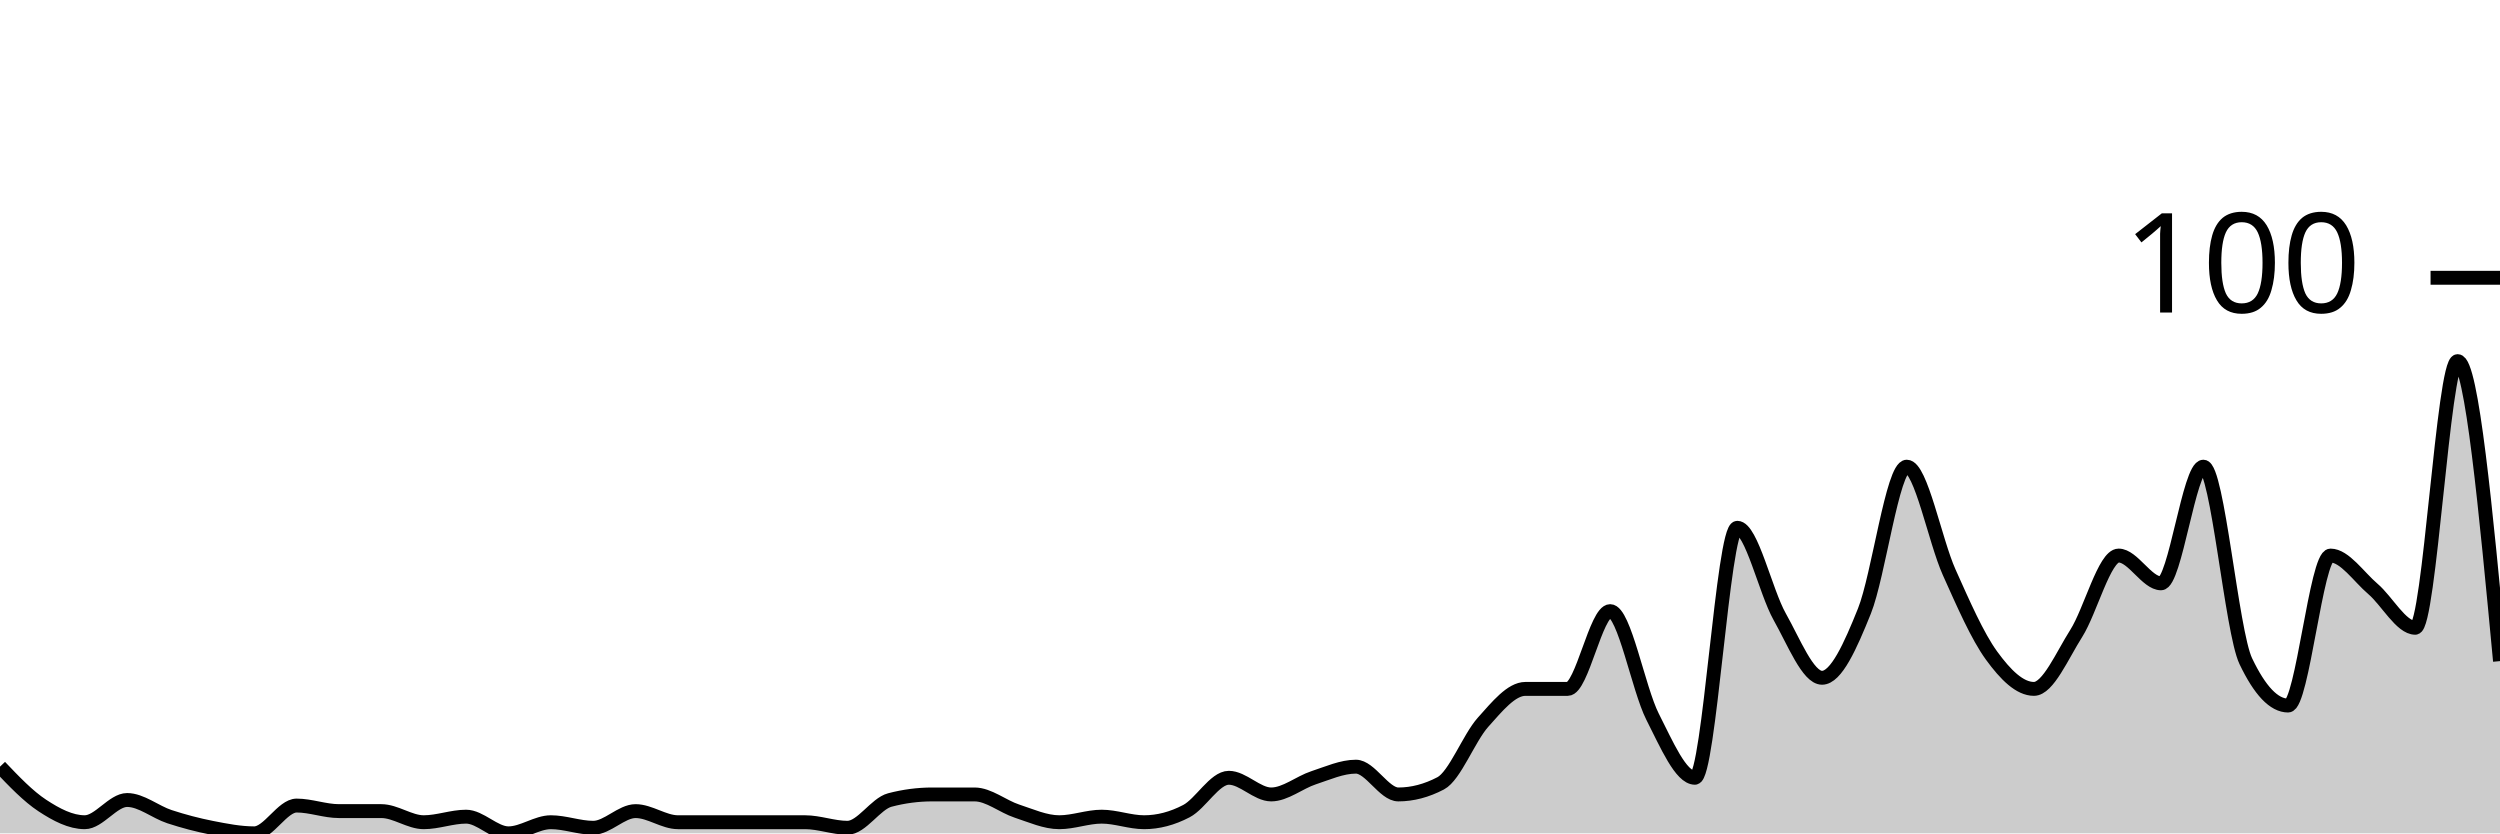
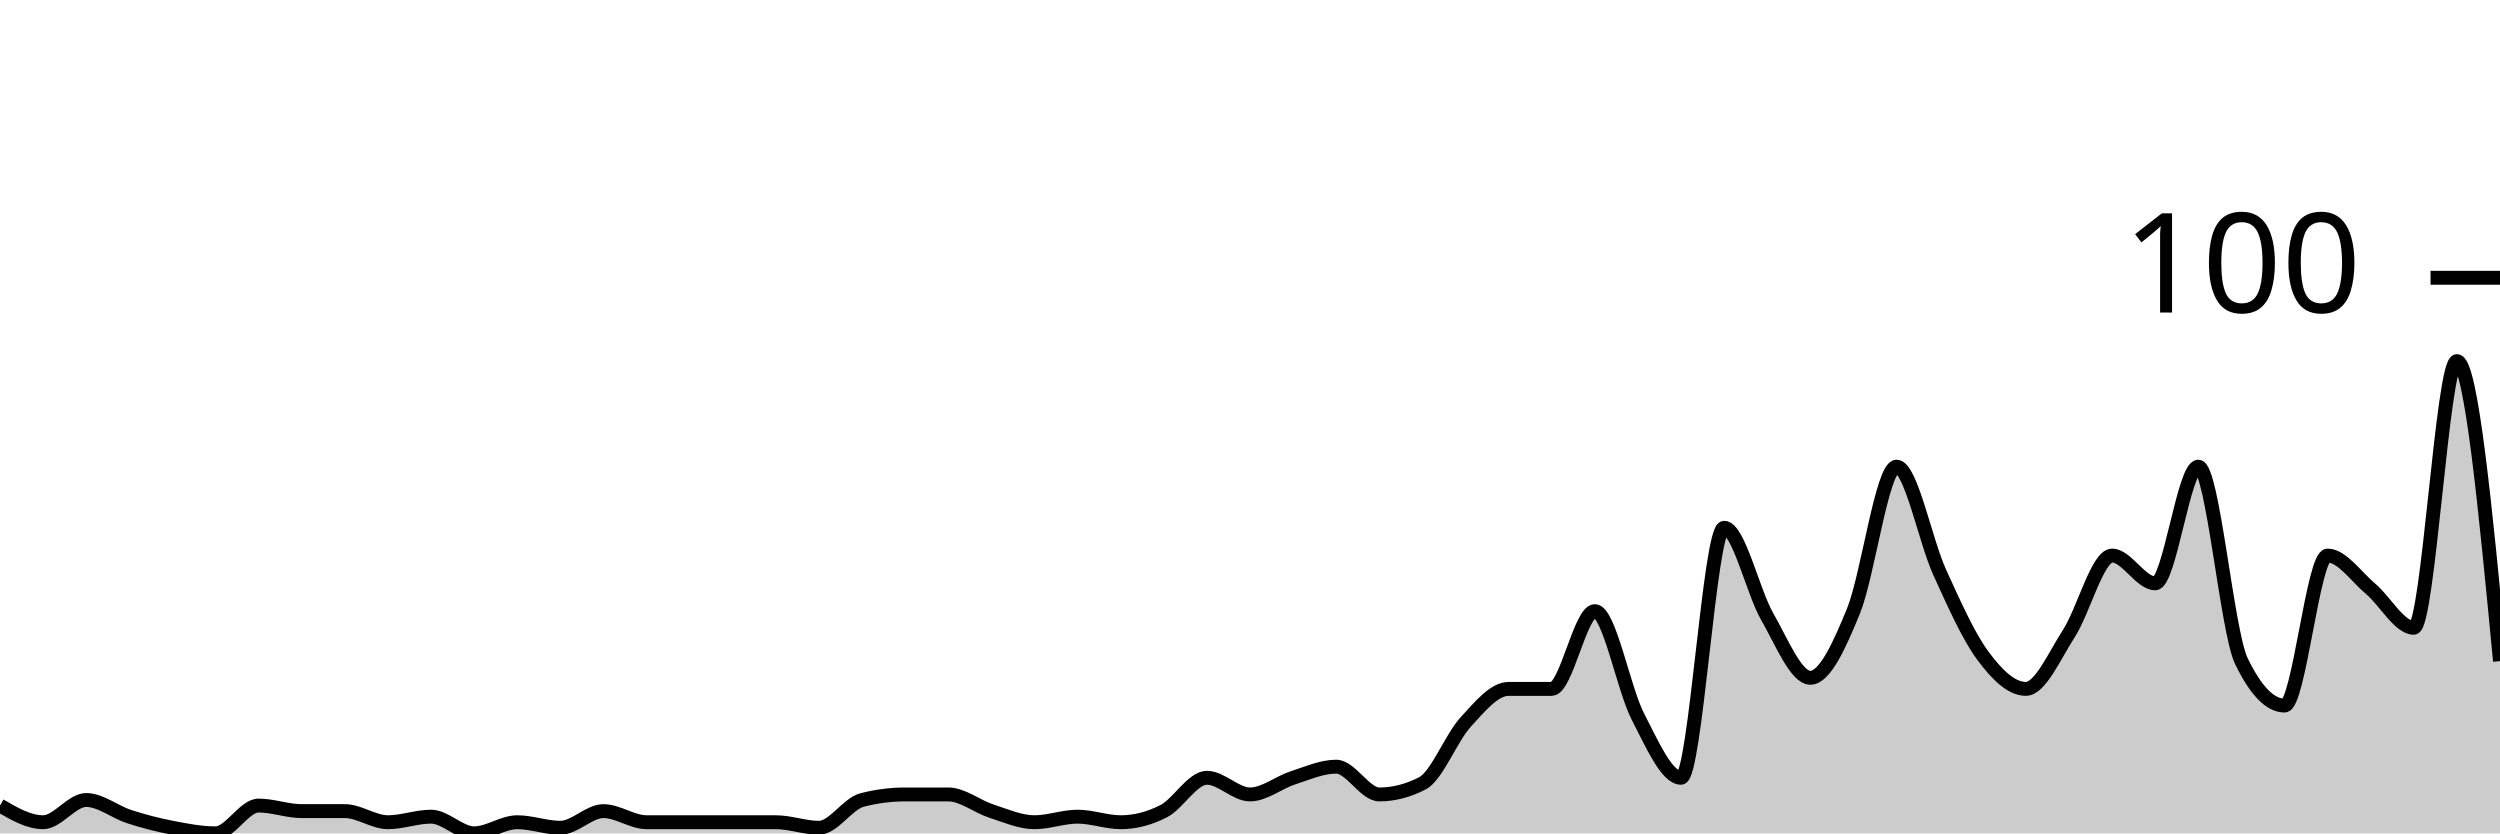
<svg xmlns="http://www.w3.org/2000/svg" viewBox="0 0 180 60">
  <g transform="translate(0,20)">
-     <path class="area" fill="rgba(0, 0, 0, 0.2)" d="M0,35.2C1.017,36.267,2.034,37.333,3.051,38C4.068,38.667,5.085,39.2,6.102,39.2C7.119,39.2,8.136,37.6,9.153,37.6C10.169,37.6,11.186,38.467,12.203,38.8C13.22,39.133,14.237,39.4,15.254,39.6C16.271,39.8,17.288,40,18.305,40C19.322,40,20.339,38,21.356,38C22.373,38,23.39,38.4,24.407,38.4C25.424,38.4,26.441,38.4,27.458,38.4C28.475,38.4,29.492,39.2,30.508,39.2C31.525,39.2,32.542,38.8,33.559,38.8C34.576,38.8,35.593,40,36.61,40C37.627,40,38.644,39.2,39.661,39.2C40.678,39.2,41.695,39.6,42.712,39.6C43.729,39.6,44.746,38.4,45.763,38.4C46.78,38.4,47.797,39.2,48.814,39.2C49.831,39.2,50.847,39.2,51.864,39.2C52.881,39.2,53.898,39.2,54.915,39.2C55.932,39.2,56.949,39.2,57.966,39.2C58.983,39.2,60,39.6,61.017,39.6C62.034,39.6,63.051,37.867,64.068,37.6C65.085,37.333,66.102,37.2,67.119,37.2C68.136,37.2,69.153,37.2,70.169,37.2C71.186,37.2,72.203,38.067,73.22,38.4C74.237,38.733,75.254,39.2,76.271,39.2C77.288,39.2,78.305,38.8,79.322,38.8C80.339,38.8,81.356,39.2,82.373,39.2C83.39,39.2,84.407,38.933,85.424,38.4C86.441,37.867,87.458,36,88.475,36C89.492,36,90.508,37.2,91.525,37.2C92.542,37.2,93.559,36.333,94.576,36C95.593,35.667,96.61,35.2,97.627,35.2C98.644,35.2,99.661,37.2,100.678,37.2C101.695,37.2,102.712,36.933,103.729,36.4C104.746,35.867,105.763,33.133,106.78,32C107.797,30.867,108.814,29.6,109.831,29.6C110.847,29.6,111.864,29.6,112.881,29.6C113.898,29.6,114.915,24,115.932,24C116.949,24,117.966,29.6,118.983,31.6C120,33.6,121.017,36,122.034,36C123.051,36,124.068,18,125.085,18C126.102,18,127.119,22.6,128.136,24.4C129.153,26.2,130.169,28.8,131.186,28.8C132.203,28.8,133.22,26.533,134.237,24C135.254,21.467,136.271,13.6,137.288,13.6C138.305,13.6,139.322,18.933,140.339,21.2C141.356,23.467,142.373,25.8,143.39,27.2C144.407,28.6,145.424,29.6,146.441,29.6C147.458,29.6,148.475,27.2,149.492,25.6C150.508,24,151.525,20,152.542,20C153.559,20,154.576,22,155.593,22C156.61,22,157.627,13.6,158.644,13.6C159.661,13.6,160.678,25.467,161.695,27.6C162.712,29.733,163.729,30.8,164.746,30.8C165.763,30.8,166.78,20,167.797,20C168.814,20,169.831,21.533,170.847,22.4C171.864,23.267,172.881,25.2,173.898,25.2C174.915,25.2,175.932,6,176.949,6C177.966,6,178.983,16.8,180,27.6L180,40C178.983,40,177.966,40,176.949,40C175.932,40,174.915,40,173.898,40C172.881,40,171.864,40,170.847,40C169.831,40,168.814,40,167.797,40C166.78,40,165.763,40,164.746,40C163.729,40,162.712,40,161.695,40C160.678,40,159.661,40,158.644,40C157.627,40,156.61,40,155.593,40C154.576,40,153.559,40,152.542,40C151.525,40,150.508,40,149.492,40C148.475,40,147.458,40,146.441,40C145.424,40,144.407,40,143.39,40C142.373,40,141.356,40,140.339,40C139.322,40,138.305,40,137.288,40C136.271,40,135.254,40,134.237,40C133.22,40,132.203,40,131.186,40C130.169,40,129.153,40,128.136,40C127.119,40,126.102,40,125.085,40C124.068,40,123.051,40,122.034,40C121.017,40,120,40,118.983,40C117.966,40,116.949,40,115.932,40C114.915,40,113.898,40,112.881,40C111.864,40,110.847,40,109.831,40C108.814,40,107.797,40,106.78,40C105.763,40,104.746,40,103.729,40C102.712,40,101.695,40,100.678,40C99.661,40,98.644,40,97.627,40C96.61,40,95.593,40,94.576,40C93.559,40,92.542,40,91.525,40C90.508,40,89.492,40,88.475,40C87.458,40,86.441,40,85.424,40C84.407,40,83.39,40,82.373,40C81.356,40,80.339,40,79.322,40C78.305,40,77.288,40,76.271,40C75.254,40,74.237,40,73.22,40C72.203,40,71.186,40,70.169,40C69.153,40,68.136,40,67.119,40C66.102,40,65.085,40,64.068,40C63.051,40,62.034,40,61.017,40C60,40,58.983,40,57.966,40C56.949,40,55.932,40,54.915,40C53.898,40,52.881,40,51.864,40C50.847,40,49.831,40,48.814,40C47.797,40,46.78,40,45.763,40C44.746,40,43.729,40,42.712,40C41.695,40,40.678,40,39.661,40C38.644,40,37.627,40,36.61,40C35.593,40,34.576,40,33.559,40C32.542,40,31.525,40,30.508,40C29.492,40,28.475,40,27.458,40C26.441,40,25.424,40,24.407,40C23.39,40,22.373,40,21.356,40C20.339,40,19.322,40,18.305,40C17.288,40,16.271,40,15.254,40C14.237,40,13.22,40,12.203,40C11.186,40,10.169,40,9.153,40C8.136,40,7.119,40,6.102,40C5.085,40,4.068,40,3.051,40C2.034,40,1.017,40,0,40Z" />
-     <path class="line" stroke="black" fill="none" d="M0,35.2C1.017,36.267,2.034,37.333,3.051,38C4.068,38.667,5.085,39.2,6.102,39.2C7.119,39.2,8.136,37.6,9.153,37.6C10.169,37.6,11.186,38.467,12.203,38.8C13.22,39.133,14.237,39.4,15.254,39.6C16.271,39.8,17.288,40,18.305,40C19.322,40,20.339,38,21.356,38C22.373,38,23.39,38.4,24.407,38.4C25.424,38.4,26.441,38.4,27.458,38.4C28.475,38.4,29.492,39.2,30.508,39.2C31.525,39.2,32.542,38.8,33.559,38.8C34.576,38.8,35.593,40,36.61,40C37.627,40,38.644,39.2,39.661,39.2C40.678,39.2,41.695,39.6,42.712,39.6C43.729,39.6,44.746,38.4,45.763,38.4C46.78,38.4,47.797,39.2,48.814,39.2C49.831,39.2,50.847,39.2,51.864,39.2C52.881,39.2,53.898,39.2,54.915,39.2C55.932,39.2,56.949,39.2,57.966,39.2C58.983,39.2,60,39.6,61.017,39.6C62.034,39.6,63.051,37.867,64.068,37.6C65.085,37.333,66.102,37.2,67.119,37.2C68.136,37.2,69.153,37.2,70.169,37.2C71.186,37.2,72.203,38.067,73.22,38.4C74.237,38.733,75.254,39.2,76.271,39.2C77.288,39.2,78.305,38.8,79.322,38.8C80.339,38.8,81.356,39.2,82.373,39.2C83.39,39.2,84.407,38.933,85.424,38.4C86.441,37.867,87.458,36,88.475,36C89.492,36,90.508,37.2,91.525,37.2C92.542,37.2,93.559,36.333,94.576,36C95.593,35.667,96.61,35.2,97.627,35.2C98.644,35.2,99.661,37.2,100.678,37.2C101.695,37.2,102.712,36.933,103.729,36.4C104.746,35.867,105.763,33.133,106.78,32C107.797,30.867,108.814,29.6,109.831,29.6C110.847,29.6,111.864,29.6,112.881,29.6C113.898,29.6,114.915,24,115.932,24C116.949,24,117.966,29.6,118.983,31.6C120,33.6,121.017,36,122.034,36C123.051,36,124.068,18,125.085,18C126.102,18,127.119,22.6,128.136,24.4C129.153,26.2,130.169,28.8,131.186,28.8C132.203,28.8,133.22,26.533,134.237,24C135.254,21.467,136.271,13.6,137.288,13.6C138.305,13.6,139.322,18.933,140.339,21.2C141.356,23.467,142.373,25.8,143.39,27.2C144.407,28.6,145.424,29.6,146.441,29.6C147.458,29.6,148.475,27.2,149.492,25.6C150.508,24,151.525,20,152.542,20C153.559,20,154.576,22,155.593,22C156.61,22,157.627,13.6,158.644,13.6C159.661,13.6,160.678,25.467,161.695,27.6C162.712,29.733,163.729,30.8,164.746,30.8C165.763,30.8,166.78,20,167.797,20C168.814,20,169.831,21.533,170.847,22.4C171.864,23.267,172.881,25.2,173.898,25.2C174.915,25.2,175.932,6,176.949,6C177.966,6,178.983,16.8,180,27.6" />
+     <path class="area" fill="rgba(0, 0, 0, 0.2)" d="M0,38C1.034,38.6,2.069,39.2,3.103,39.2C4.138,39.2,5.172,37.6,6.207,37.6C7.241,37.6,8.276,38.467,9.31,38.8C10.345,39.133,11.379,39.4,12.414,39.6C13.448,39.8,14.483,40,15.517,40C16.552,40,17.586,38,18.621,38C19.655,38,20.69,38.4,21.724,38.4C22.759,38.4,23.793,38.4,24.828,38.4C25.862,38.4,26.897,39.2,27.931,39.2C28.966,39.2,30,38.8,31.034,38.8C32.069,38.8,33.103,40,34.138,40C35.172,40,36.207,39.2,37.241,39.2C38.276,39.2,39.31,39.6,40.345,39.6C41.379,39.6,42.414,38.4,43.448,38.4C44.483,38.4,45.517,39.2,46.552,39.2C47.586,39.2,48.621,39.2,49.655,39.2C50.69,39.2,51.724,39.2,52.759,39.2C53.793,39.2,54.828,39.2,55.862,39.2C56.897,39.2,57.931,39.6,58.966,39.6C60,39.6,61.034,37.867,62.069,37.6C63.103,37.333,64.138,37.2,65.172,37.2C66.207,37.2,67.241,37.2,68.276,37.2C69.31,37.2,70.345,38.067,71.379,38.4C72.414,38.733,73.448,39.2,74.483,39.2C75.517,39.2,76.552,38.8,77.586,38.8C78.621,38.8,79.655,39.2,80.69,39.2C81.724,39.2,82.759,38.933,83.793,38.4C84.828,37.867,85.862,36,86.897,36C87.931,36,88.966,37.2,90,37.2C91.034,37.2,92.069,36.333,93.103,36C94.138,35.667,95.172,35.2,96.207,35.2C97.241,35.2,98.276,37.2,99.31,37.2C100.345,37.2,101.379,36.933,102.414,36.4C103.448,35.867,104.483,33.133,105.517,32C106.552,30.867,107.586,29.6,108.621,29.6C109.655,29.6,110.69,29.6,111.724,29.6C112.759,29.6,113.793,24,114.828,24C115.862,24,116.897,29.6,117.931,31.6C118.966,33.6,120,36,121.034,36C122.069,36,123.103,18,124.138,18C125.172,18,126.207,22.6,127.241,24.4C128.276,26.2,129.31,28.8,130.345,28.8C131.379,28.8,132.414,26.533,133.448,24C134.483,21.467,135.517,13.6,136.552,13.6C137.586,13.6,138.621,18.933,139.655,21.2C140.69,23.467,141.724,25.8,142.759,27.2C143.793,28.6,144.828,29.6,145.862,29.6C146.897,29.6,147.931,27.2,148.966,25.6C150,24,151.034,20,152.069,20C153.103,20,154.138,22,155.172,22C156.207,22,157.241,13.6,158.276,13.6C159.31,13.6,160.345,25.467,161.379,27.6C162.414,29.733,163.448,30.8,164.483,30.8C165.517,30.8,166.552,20,167.586,20C168.621,20,169.655,21.533,170.69,22.4C171.724,23.267,172.759,25.2,173.793,25.2C174.828,25.2,175.862,6,176.897,6C177.931,6,178.966,16.8,180,27.6L180,40C178.966,40,177.931,40,176.897,40C175.862,40,174.828,40,173.793,40C172.759,40,171.724,40,170.69,40C169.655,40,168.621,40,167.586,40C166.552,40,165.517,40,164.483,40C163.448,40,162.414,40,161.379,40C160.345,40,159.31,40,158.276,40C157.241,40,156.207,40,155.172,40C154.138,40,153.103,40,152.069,40C151.034,40,150,40,148.966,40C147.931,40,146.897,40,145.862,40C144.828,40,143.793,40,142.759,40C141.724,40,140.69,40,139.655,40C138.621,40,137.586,40,136.552,40C135.517,40,134.483,40,133.448,40C132.414,40,131.379,40,130.345,40C129.31,40,128.276,40,127.241,40C126.207,40,125.172,40,124.138,40C123.103,40,122.069,40,121.034,40C120,40,118.966,40,117.931,40C116.897,40,115.862,40,114.828,40C113.793,40,112.759,40,111.724,40C110.69,40,109.655,40,108.621,40C107.586,40,106.552,40,105.517,40C104.483,40,103.448,40,102.414,40C101.379,40,100.345,40,99.31,40C98.276,40,97.241,40,96.207,40C95.172,40,94.138,40,93.103,40C92.069,40,91.034,40,90,40C88.966,40,87.931,40,86.897,40C85.862,40,84.828,40,83.793,40C82.759,40,81.724,40,80.69,40C79.655,40,78.621,40,77.586,40C76.552,40,75.517,40,74.483,40C73.448,40,72.414,40,71.379,40C70.345,40,69.31,40,68.276,40C67.241,40,66.207,40,65.172,40C64.138,40,63.103,40,62.069,40C61.034,40,60,40,58.966,40C57.931,40,56.897,40,55.862,40C54.828,40,53.793,40,52.759,40C51.724,40,50.69,40,49.655,40C48.621,40,47.586,40,46.552,40C45.517,40,44.483,40,43.448,40C42.414,40,41.379,40,40.345,40C39.31,40,38.276,40,37.241,40C36.207,40,35.172,40,34.138,40C33.103,40,32.069,40,31.034,40C30,40,28.966,40,27.931,40C26.897,40,25.862,40,24.828,40C23.793,40,22.759,40,21.724,40C20.69,40,19.655,40,18.621,40C17.586,40,16.552,40,15.517,40C14.483,40,13.448,40,12.414,40C11.379,40,10.345,40,9.31,40C8.276,40,7.241,40,6.207,40C5.172,40,4.138,40,3.103,40C2.069,40,1.034,40,0,40Z" />
+     <path class="line" stroke="black" fill="none" d="M0,38C1.034,38.6,2.069,39.2,3.103,39.2C4.138,39.2,5.172,37.6,6.207,37.6C7.241,37.6,8.276,38.467,9.31,38.8C10.345,39.133,11.379,39.4,12.414,39.6C13.448,39.8,14.483,40,15.517,40C16.552,40,17.586,38,18.621,38C19.655,38,20.69,38.4,21.724,38.4C22.759,38.4,23.793,38.4,24.828,38.4C25.862,38.4,26.897,39.2,27.931,39.2C28.966,39.2,30,38.8,31.034,38.8C32.069,38.8,33.103,40,34.138,40C35.172,40,36.207,39.2,37.241,39.2C38.276,39.2,39.31,39.6,40.345,39.6C41.379,39.6,42.414,38.4,43.448,38.4C44.483,38.4,45.517,39.2,46.552,39.2C47.586,39.2,48.621,39.2,49.655,39.2C50.69,39.2,51.724,39.2,52.759,39.2C53.793,39.2,54.828,39.2,55.862,39.2C56.897,39.2,57.931,39.6,58.966,39.6C60,39.6,61.034,37.867,62.069,37.6C63.103,37.333,64.138,37.2,65.172,37.2C66.207,37.2,67.241,37.2,68.276,37.2C69.31,37.2,70.345,38.067,71.379,38.4C72.414,38.733,73.448,39.2,74.483,39.2C75.517,39.2,76.552,38.8,77.586,38.8C78.621,38.8,79.655,39.2,80.69,39.2C81.724,39.2,82.759,38.933,83.793,38.4C84.828,37.867,85.862,36,86.897,36C87.931,36,88.966,37.2,90,37.2C91.034,37.2,92.069,36.333,93.103,36C94.138,35.667,95.172,35.2,96.207,35.2C97.241,35.2,98.276,37.2,99.31,37.2C100.345,37.2,101.379,36.933,102.414,36.4C103.448,35.867,104.483,33.133,105.517,32C106.552,30.867,107.586,29.6,108.621,29.6C109.655,29.6,110.69,29.6,111.724,29.6C112.759,29.6,113.793,24,114.828,24C115.862,24,116.897,29.6,117.931,31.6C118.966,33.6,120,36,121.034,36C122.069,36,123.103,18,124.138,18C125.172,18,126.207,22.6,127.241,24.4C128.276,26.2,129.31,28.8,130.345,28.8C131.379,28.8,132.414,26.533,133.448,24C134.483,21.467,135.517,13.6,136.552,13.6C137.586,13.6,138.621,18.933,139.655,21.2C140.69,23.467,141.724,25.8,142.759,27.2C143.793,28.6,144.828,29.6,145.862,29.6C146.897,29.6,147.931,27.2,148.966,25.6C150,24,151.034,20,152.069,20C153.103,20,154.138,22,155.172,22C156.207,22,157.241,13.6,158.276,13.6C159.31,13.6,160.345,25.467,161.379,27.6C162.414,29.733,163.448,30.8,164.483,30.8C165.517,30.8,166.552,20,167.586,20C168.621,20,169.655,21.533,170.69,22.4C171.724,23.267,172.759,25.2,173.793,25.2C174.828,25.2,175.862,6,176.897,6C177.931,6,178.966,16.8,180,27.6" />
    <path class="axis-ceiling" stroke-width="1" stroke="black" fill="none" d="M175,0L180,0" />
    <text class="axis-ceiling-label" font-family="sans-serif" text-anchor="end" font-size="10px" x="170" y="2.5">100</text>
  </g>
</svg>
